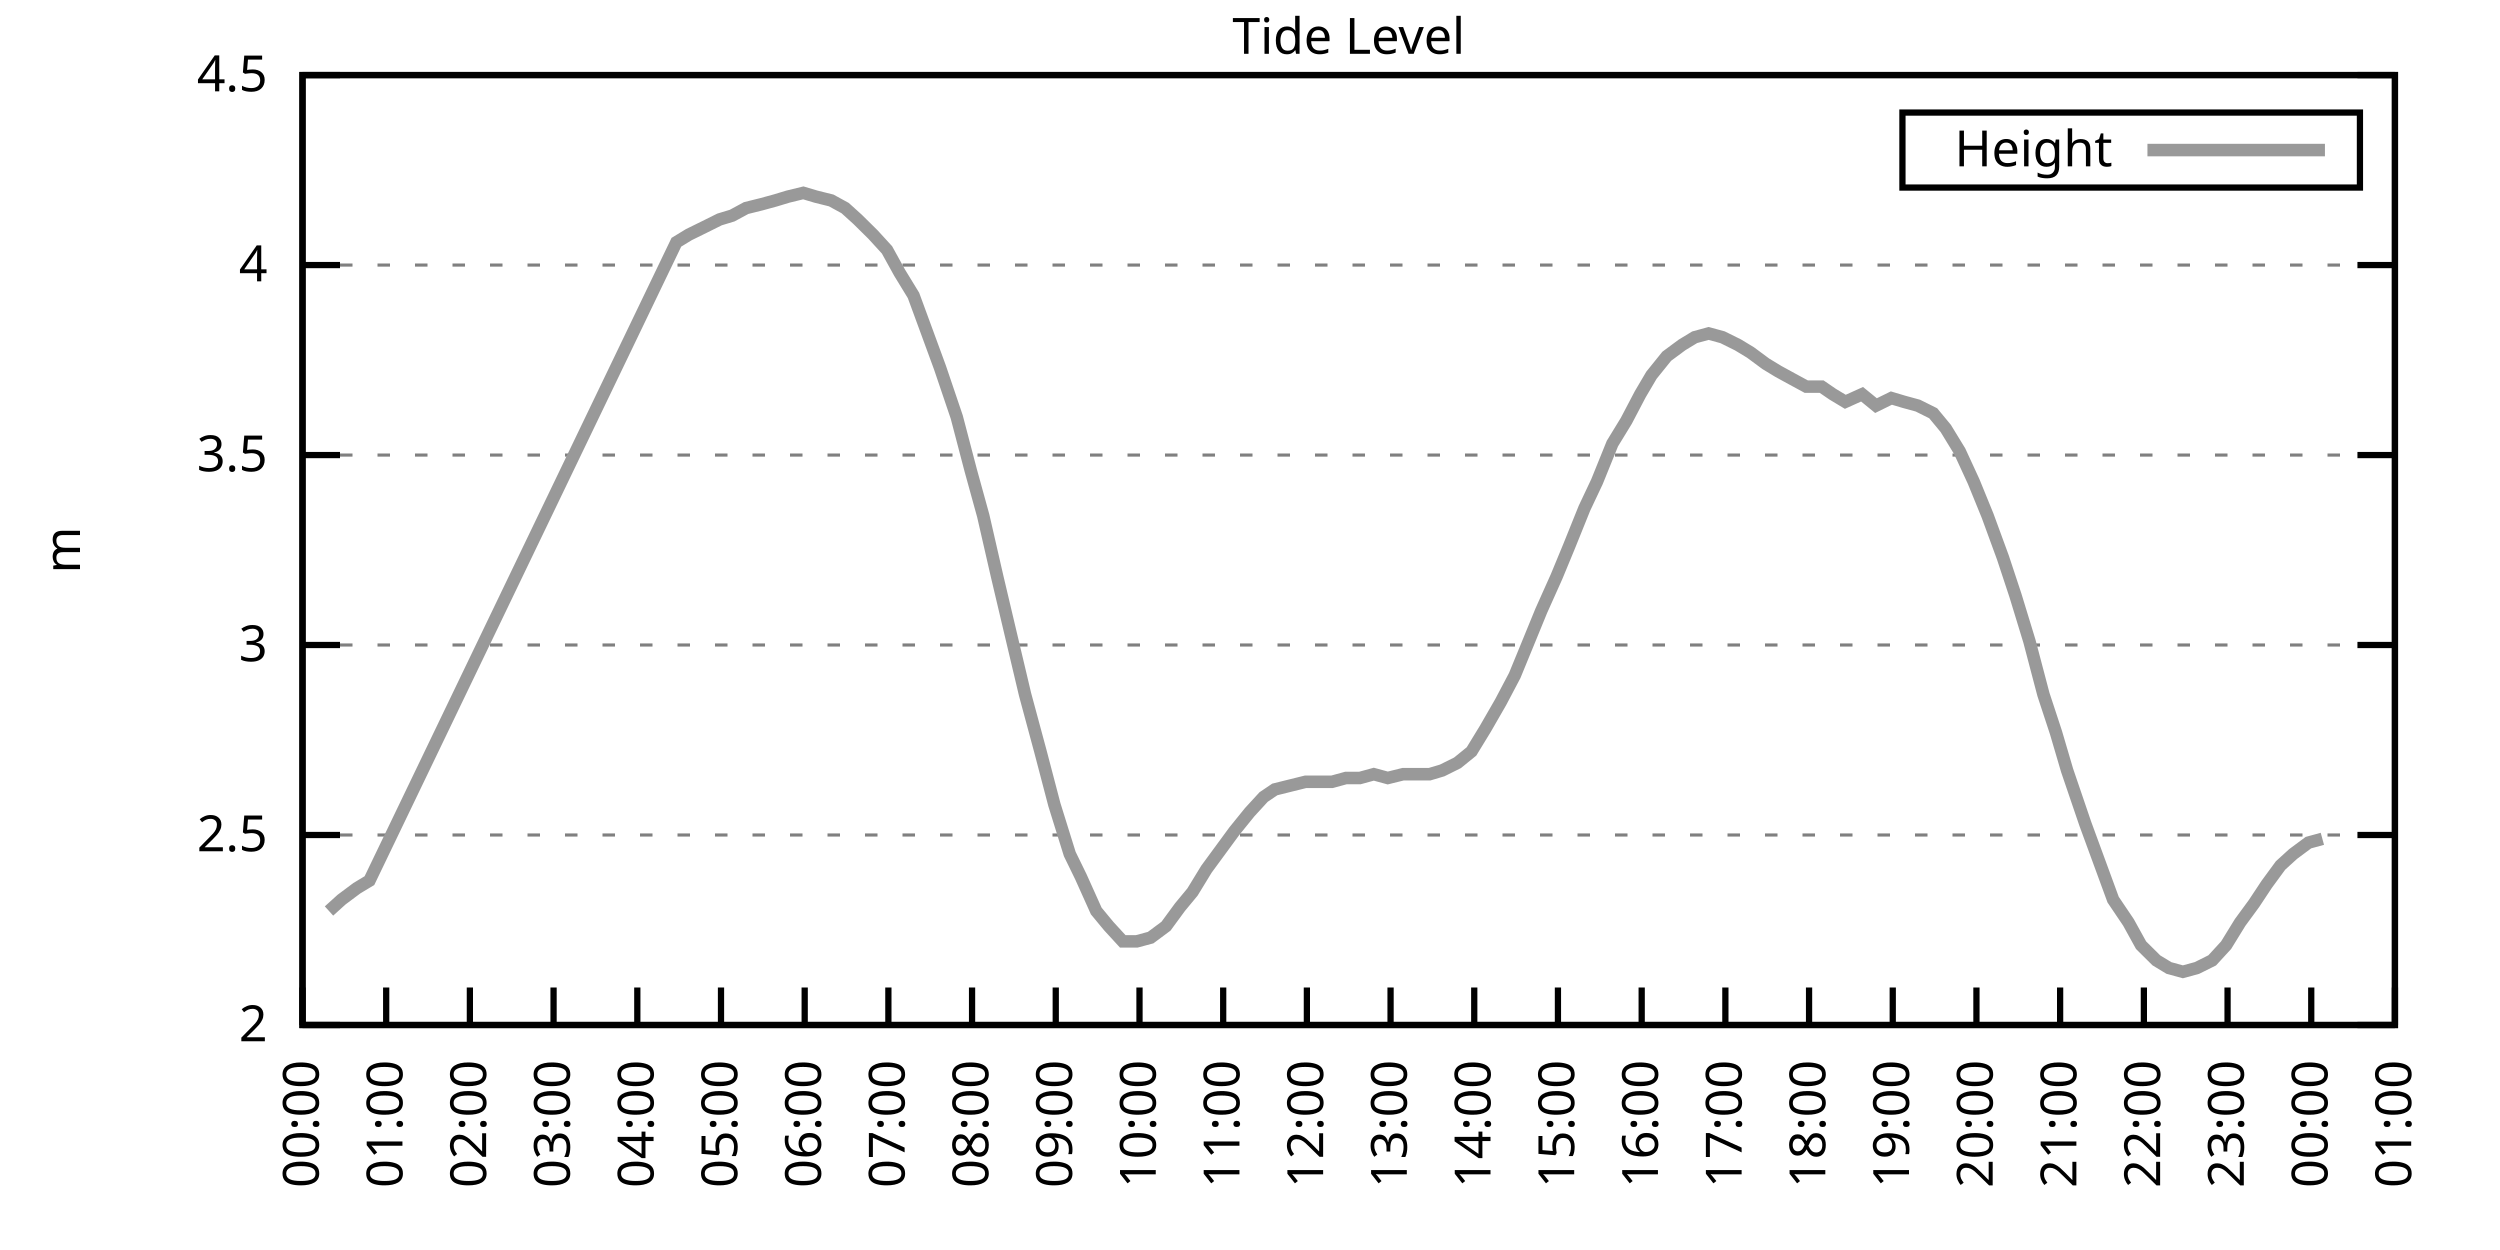
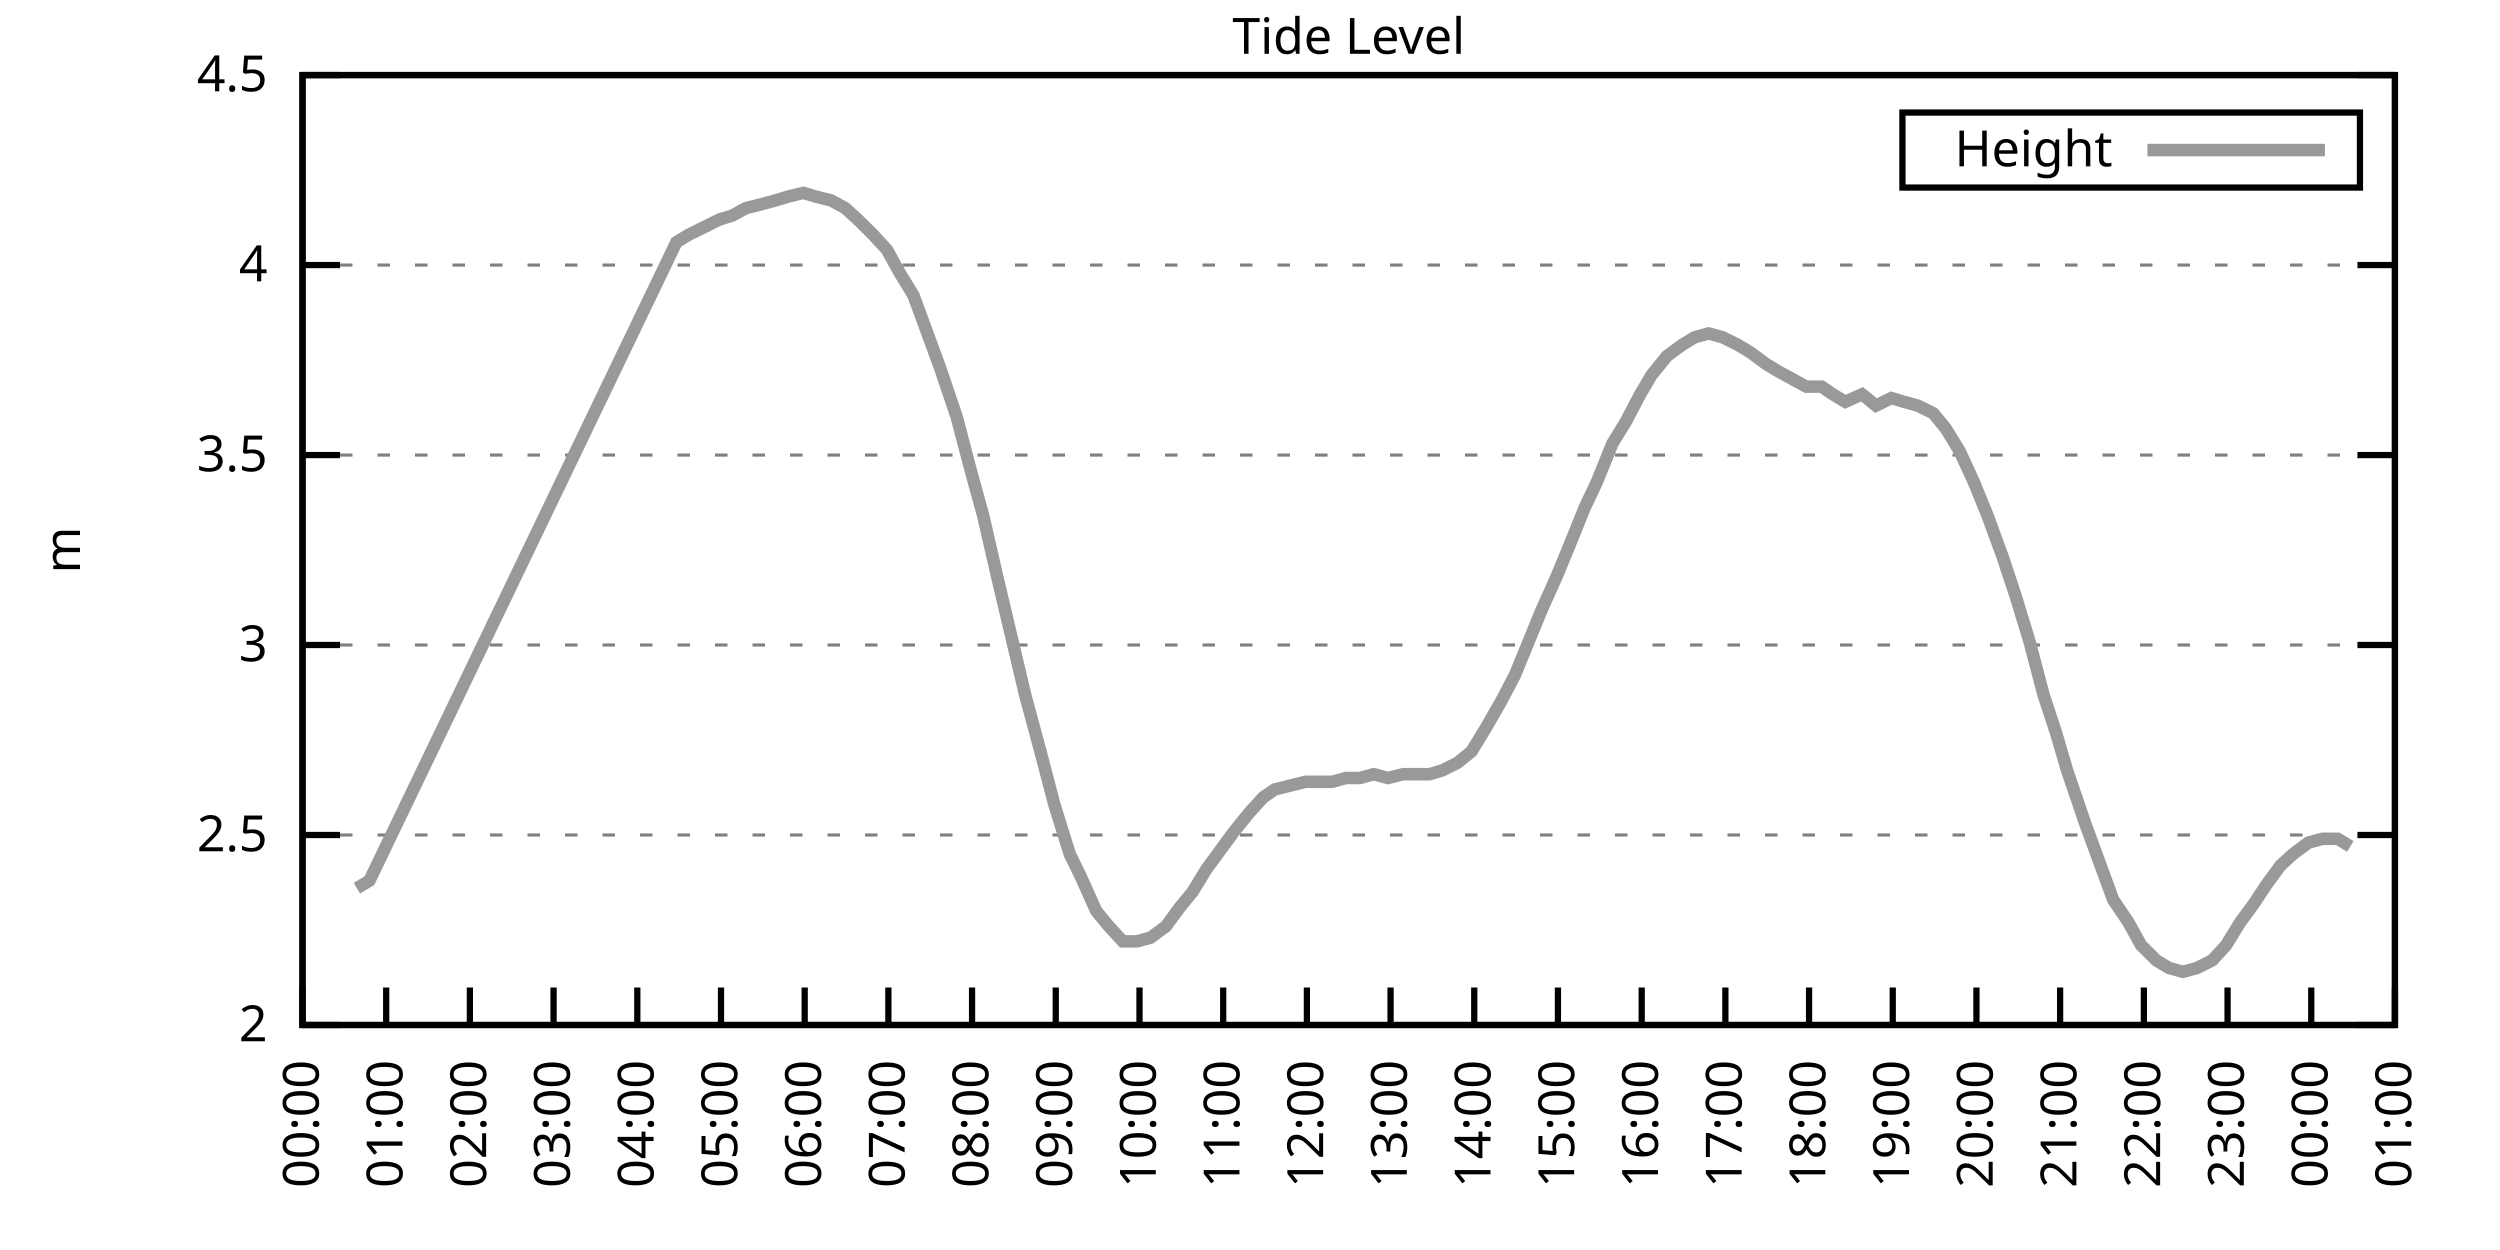
<svg xmlns="http://www.w3.org/2000/svg" xmlns:xlink="http://www.w3.org/1999/xlink" width="400" height="200" viewBox="0 0 400 200">
  <g id="gnuplot_canvas">
    <rect x="0" y="0" width="400" height="200" fill="none" />
    <defs>
      <circle id="gpDot" r="0.5" stroke-width="0.5" stroke="currentColor" />
      <path id="gpPt0" stroke-width="0.333" stroke="currentColor" d="M-1,0 h2 M0,-1 v2" />
      <path id="gpPt1" stroke-width="0.333" stroke="currentColor" d="M-1,-1 L1,1 M1,-1 L-1,1" />
      <path id="gpPt2" stroke-width="0.333" stroke="currentColor" d="M-1,0 L1,0 M0,-1 L0,1 M-1,-1 L1,1 M-1,1 L1,-1" />
      <rect id="gpPt3" stroke-width="0.333" stroke="currentColor" x="-1" y="-1" width="2" height="2" />
      <rect id="gpPt4" stroke-width="0.333" stroke="currentColor" fill="currentColor" x="-1" y="-1" width="2" height="2" />
      <circle id="gpPt5" stroke-width="0.333" stroke="currentColor" cx="0" cy="0" r="1" />
      <use xlink:href="#gpPt5" id="gpPt6" fill="currentColor" stroke="none" />
      <path id="gpPt7" stroke-width="0.333" stroke="currentColor" d="M0,-1.33 L-1.33,0.67 L1.33,0.67 z" />
      <use xlink:href="#gpPt7" id="gpPt8" fill="currentColor" stroke="none" />
      <use xlink:href="#gpPt7" id="gpPt9" stroke="currentColor" transform="rotate(180)" />
      <use xlink:href="#gpPt9" id="gpPt10" fill="currentColor" stroke="none" />
      <use xlink:href="#gpPt3" id="gpPt11" stroke="currentColor" transform="rotate(45)" />
      <use xlink:href="#gpPt11" id="gpPt12" fill="currentColor" stroke="none" />
      <path id="gpPt13" stroke-width="0.333" stroke="currentColor" d="M0,1.330 L1.265,0.411 L0.782,-1.067 L-0.782,-1.076 L-1.265,0.411 z" />
      <use xlink:href="#gpPt13" id="gpPt14" fill="currentColor" stroke="none" />
      <filter id="textbox" filterUnits="objectBoundingBox" x="0" y="0" height="1" width="1">
        <feFlood flood-color="white" flood-opacity="1" result="bgnd" />
        <feComposite in="SourceGraphic" in2="bgnd" operator="atop" />
      </filter>
      <filter id="greybox" filterUnits="objectBoundingBox" x="0" y="0" height="1" width="1">
        <feFlood flood-color="lightgrey" flood-opacity="1" result="grey" />
        <feComposite in="SourceGraphic" in2="grey" operator="atop" />
      </filter>
    </defs>
    <g fill="none" color="white" stroke="currentColor" stroke-width="1.00" stroke-linecap="butt" stroke-linejoin="miter">
</g>
    <g fill="none" color="black" stroke="currentColor" stroke-width="1.00" stroke-linecap="butt" stroke-linejoin="miter">
      <g stroke="none" shape-rendering="crispEdges">
        <polygon fill="rgb(255, 255, 255)" points="48.40,164.00 383.18,164.00 383.18,12.02 48.40,12.02 " />
      </g>
    </g>
    <g fill="none" color="black" stroke="currentColor" stroke-width="1.00" stroke-linecap="butt" stroke-linejoin="miter">
</g>
    <g fill="none" color="black" stroke="black" stroke-width="0.50" stroke-linecap="butt" stroke-linejoin="miter">
</g>
    <g fill="none" color="gray" stroke="currentColor" stroke-width="0.50" stroke-linecap="butt" stroke-linejoin="miter">
      <path stroke="gray" stroke-dasharray="2,4" class="gridline" d="M48.40,164.00 L383.19,164.00  " />
    </g>
    <g fill="none" color="gray" stroke="gray" stroke-width="1.00" stroke-linecap="butt" stroke-linejoin="miter">
</g>
    <g fill="none" color="black" stroke="currentColor" stroke-width="1.00" stroke-linecap="butt" stroke-linejoin="miter">
      <path stroke="black" d="M48.40,164.00 L54.40,164.00 M383.19,164.00 L377.19,164.00  " />
      <g transform="translate(42.80,166.60)" stroke="none" fill="black" font-family="Sans" font-size="8.00" text-anchor="end">
        <text>
          <tspan font-family="Sans"> 2</tspan>
        </text>
      </g>
    </g>
    <g fill="none" color="black" stroke="currentColor" stroke-width="1.00" stroke-linecap="butt" stroke-linejoin="miter">
</g>
    <g fill="none" color="black" stroke="black" stroke-width="0.50" stroke-linecap="butt" stroke-linejoin="miter">
</g>
    <g fill="none" color="gray" stroke="currentColor" stroke-width="0.50" stroke-linecap="butt" stroke-linejoin="miter">
      <path stroke="gray" stroke-dasharray="2,4" class="gridline" d="M48.40,133.60 L383.19,133.60  " />
    </g>
    <g fill="none" color="gray" stroke="gray" stroke-width="1.00" stroke-linecap="butt" stroke-linejoin="miter">
</g>
    <g fill="none" color="black" stroke="currentColor" stroke-width="1.00" stroke-linecap="butt" stroke-linejoin="miter">
      <path stroke="black" d="M48.40,133.60 L54.40,133.60 M383.19,133.60 L377.19,133.60  " />
      <g transform="translate(42.80,136.20)" stroke="none" fill="black" font-family="Sans" font-size="8.00" text-anchor="end">
        <text>
          <tspan font-family="Sans"> 2.5</tspan>
        </text>
      </g>
    </g>
    <g fill="none" color="black" stroke="currentColor" stroke-width="1.00" stroke-linecap="butt" stroke-linejoin="miter">
</g>
    <g fill="none" color="black" stroke="black" stroke-width="0.50" stroke-linecap="butt" stroke-linejoin="miter">
</g>
    <g fill="none" color="gray" stroke="currentColor" stroke-width="0.50" stroke-linecap="butt" stroke-linejoin="miter">
      <path stroke="gray" stroke-dasharray="2,4" class="gridline" d="M48.40,103.20 L383.19,103.20  " />
    </g>
    <g fill="none" color="gray" stroke="gray" stroke-width="1.00" stroke-linecap="butt" stroke-linejoin="miter">
</g>
    <g fill="none" color="black" stroke="currentColor" stroke-width="1.00" stroke-linecap="butt" stroke-linejoin="miter">
      <path stroke="black" d="M48.40,103.20 L54.40,103.20 M383.19,103.20 L377.19,103.20  " />
      <g transform="translate(42.80,105.80)" stroke="none" fill="black" font-family="Sans" font-size="8.00" text-anchor="end">
        <text>
          <tspan font-family="Sans"> 3</tspan>
        </text>
      </g>
    </g>
    <g fill="none" color="black" stroke="currentColor" stroke-width="1.00" stroke-linecap="butt" stroke-linejoin="miter">
</g>
    <g fill="none" color="black" stroke="black" stroke-width="0.50" stroke-linecap="butt" stroke-linejoin="miter">
</g>
    <g fill="none" color="gray" stroke="currentColor" stroke-width="0.50" stroke-linecap="butt" stroke-linejoin="miter">
      <path stroke="gray" stroke-dasharray="2,4" class="gridline" d="M48.40,72.81 L383.19,72.81  " />
    </g>
    <g fill="none" color="gray" stroke="gray" stroke-width="1.00" stroke-linecap="butt" stroke-linejoin="miter">
</g>
    <g fill="none" color="black" stroke="currentColor" stroke-width="1.00" stroke-linecap="butt" stroke-linejoin="miter">
      <path stroke="black" d="M48.40,72.81 L54.40,72.81 M383.19,72.81 L377.19,72.81  " />
      <g transform="translate(42.80,75.41)" stroke="none" fill="black" font-family="Sans" font-size="8.00" text-anchor="end">
        <text>
          <tspan font-family="Sans"> 3.5</tspan>
        </text>
      </g>
    </g>
    <g fill="none" color="black" stroke="currentColor" stroke-width="1.00" stroke-linecap="butt" stroke-linejoin="miter">
</g>
    <g fill="none" color="black" stroke="black" stroke-width="0.50" stroke-linecap="butt" stroke-linejoin="miter">
</g>
    <g fill="none" color="gray" stroke="currentColor" stroke-width="0.50" stroke-linecap="butt" stroke-linejoin="miter">
      <path stroke="gray" stroke-dasharray="2,4" class="gridline" d="M48.40,42.41 L383.19,42.41  " />
    </g>
    <g fill="none" color="gray" stroke="gray" stroke-width="1.00" stroke-linecap="butt" stroke-linejoin="miter">
</g>
    <g fill="none" color="black" stroke="currentColor" stroke-width="1.00" stroke-linecap="butt" stroke-linejoin="miter">
      <path stroke="black" d="M48.40,42.41 L54.40,42.41 M383.19,42.41 L377.19,42.41  " />
      <g transform="translate(42.80,45.01)" stroke="none" fill="black" font-family="Sans" font-size="8.00" text-anchor="end">
        <text>
          <tspan font-family="Sans"> 4</tspan>
        </text>
      </g>
    </g>
    <g fill="none" color="black" stroke="currentColor" stroke-width="1.00" stroke-linecap="butt" stroke-linejoin="miter">
</g>
    <g fill="none" color="black" stroke="black" stroke-width="0.50" stroke-linecap="butt" stroke-linejoin="miter">
</g>
    <g fill="none" color="gray" stroke="currentColor" stroke-width="0.50" stroke-linecap="butt" stroke-linejoin="miter">
      <path stroke="gray" stroke-dasharray="2,4" class="gridline" d="M48.40,12.01 L383.19,12.01  " />
    </g>
    <g fill="none" color="gray" stroke="gray" stroke-width="1.00" stroke-linecap="butt" stroke-linejoin="miter">
</g>
    <g fill="none" color="black" stroke="currentColor" stroke-width="1.00" stroke-linecap="butt" stroke-linejoin="miter">
      <path stroke="black" d="M48.40,12.01 L54.40,12.01 M383.19,12.01 L377.19,12.01  " />
      <g transform="translate(42.80,14.61)" stroke="none" fill="black" font-family="Sans" font-size="8.00" text-anchor="end">
        <text>
          <tspan font-family="Sans"> 4.5</tspan>
        </text>
      </g>
    </g>
    <g fill="none" color="black" stroke="currentColor" stroke-width="1.00" stroke-linecap="butt" stroke-linejoin="miter">
      <path stroke="black" d="M48.40,164.00 L48.40,158.00  " />
      <g transform="translate(51.00,169.60) rotate(270.00)" stroke="none" fill="black" font-family="Sans" font-size="8.00" text-anchor="end">
        <text>
          <tspan font-family="Sans">00:00</tspan>
        </text>
      </g>
    </g>
    <g fill="none" color="black" stroke="currentColor" stroke-width="1.00" stroke-linecap="butt" stroke-linejoin="miter">
      <path stroke="black" d="M61.79,164.00 L61.79,158.00  " />
      <g transform="translate(64.39,169.60) rotate(270.00)" stroke="none" fill="black" font-family="Sans" font-size="8.00" text-anchor="end">
        <text>
          <tspan font-family="Sans">01:00</tspan>
        </text>
      </g>
    </g>
    <g fill="none" color="black" stroke="currentColor" stroke-width="1.00" stroke-linecap="butt" stroke-linejoin="miter">
      <path stroke="black" d="M75.18,164.00 L75.18,158.00  " />
      <g transform="translate(77.78,169.60) rotate(270.00)" stroke="none" fill="black" font-family="Sans" font-size="8.00" text-anchor="end">
        <text>
          <tspan font-family="Sans">02:00</tspan>
        </text>
      </g>
    </g>
    <g fill="none" color="black" stroke="currentColor" stroke-width="1.00" stroke-linecap="butt" stroke-linejoin="miter">
      <path stroke="black" d="M88.57,164.00 L88.57,158.00  " />
      <g transform="translate(91.17,169.60) rotate(270.00)" stroke="none" fill="black" font-family="Sans" font-size="8.00" text-anchor="end">
        <text>
          <tspan font-family="Sans">03:00</tspan>
        </text>
      </g>
    </g>
    <g fill="none" color="black" stroke="currentColor" stroke-width="1.00" stroke-linecap="butt" stroke-linejoin="miter">
      <path stroke="black" d="M101.97,164.00 L101.97,158.00  " />
      <g transform="translate(104.57,169.60) rotate(270.00)" stroke="none" fill="black" font-family="Sans" font-size="8.00" text-anchor="end">
        <text>
          <tspan font-family="Sans">04:00</tspan>
        </text>
      </g>
    </g>
    <g fill="none" color="black" stroke="currentColor" stroke-width="1.00" stroke-linecap="butt" stroke-linejoin="miter">
      <path stroke="black" d="M115.36,164.00 L115.36,158.00  " />
      <g transform="translate(117.96,169.60) rotate(270.00)" stroke="none" fill="black" font-family="Sans" font-size="8.00" text-anchor="end">
        <text>
          <tspan font-family="Sans">05:00</tspan>
        </text>
      </g>
    </g>
    <g fill="none" color="black" stroke="currentColor" stroke-width="1.00" stroke-linecap="butt" stroke-linejoin="miter">
      <path stroke="black" d="M128.75,164.00 L128.75,158.00  " />
      <g transform="translate(131.35,169.60) rotate(270.00)" stroke="none" fill="black" font-family="Sans" font-size="8.00" text-anchor="end">
        <text>
          <tspan font-family="Sans">06:00</tspan>
        </text>
      </g>
    </g>
    <g fill="none" color="black" stroke="currentColor" stroke-width="1.00" stroke-linecap="butt" stroke-linejoin="miter">
      <path stroke="black" d="M142.14,164.00 L142.14,158.00  " />
      <g transform="translate(144.74,169.60) rotate(270.00)" stroke="none" fill="black" font-family="Sans" font-size="8.00" text-anchor="end">
        <text>
          <tspan font-family="Sans">07:00</tspan>
        </text>
      </g>
    </g>
    <g fill="none" color="black" stroke="currentColor" stroke-width="1.00" stroke-linecap="butt" stroke-linejoin="miter">
      <path stroke="black" d="M155.53,164.00 L155.53,158.00  " />
      <g transform="translate(158.13,169.60) rotate(270.00)" stroke="none" fill="black" font-family="Sans" font-size="8.00" text-anchor="end">
        <text>
          <tspan font-family="Sans">08:00</tspan>
        </text>
      </g>
    </g>
    <g fill="none" color="black" stroke="currentColor" stroke-width="1.00" stroke-linecap="butt" stroke-linejoin="miter">
      <path stroke="black" d="M168.92,164.00 L168.92,158.00  " />
      <g transform="translate(171.52,169.60) rotate(270.00)" stroke="none" fill="black" font-family="Sans" font-size="8.00" text-anchor="end">
        <text>
          <tspan font-family="Sans">09:00</tspan>
        </text>
      </g>
    </g>
    <g fill="none" color="black" stroke="currentColor" stroke-width="1.00" stroke-linecap="butt" stroke-linejoin="miter">
      <path stroke="black" d="M182.32,164.00 L182.32,158.00  " />
      <g transform="translate(184.92,169.60) rotate(270.00)" stroke="none" fill="black" font-family="Sans" font-size="8.00" text-anchor="end">
        <text>
          <tspan font-family="Sans">10:00</tspan>
        </text>
      </g>
    </g>
    <g fill="none" color="black" stroke="currentColor" stroke-width="1.00" stroke-linecap="butt" stroke-linejoin="miter">
      <path stroke="black" d="M195.71,164.00 L195.71,158.00  " />
      <g transform="translate(198.31,169.60) rotate(270.00)" stroke="none" fill="black" font-family="Sans" font-size="8.00" text-anchor="end">
        <text>
          <tspan font-family="Sans">11:00</tspan>
        </text>
      </g>
    </g>
    <g fill="none" color="black" stroke="currentColor" stroke-width="1.00" stroke-linecap="butt" stroke-linejoin="miter">
      <path stroke="black" d="M209.10,164.00 L209.10,158.00  " />
      <g transform="translate(211.70,169.60) rotate(270.00)" stroke="none" fill="black" font-family="Sans" font-size="8.00" text-anchor="end">
        <text>
          <tspan font-family="Sans">12:00</tspan>
        </text>
      </g>
    </g>
    <g fill="none" color="black" stroke="currentColor" stroke-width="1.00" stroke-linecap="butt" stroke-linejoin="miter">
      <path stroke="black" d="M222.49,164.00 L222.49,158.00  " />
      <g transform="translate(225.09,169.60) rotate(270.00)" stroke="none" fill="black" font-family="Sans" font-size="8.00" text-anchor="end">
        <text>
          <tspan font-family="Sans">13:00</tspan>
        </text>
      </g>
    </g>
    <g fill="none" color="black" stroke="currentColor" stroke-width="1.00" stroke-linecap="butt" stroke-linejoin="miter">
      <path stroke="black" d="M235.88,164.00 L235.88,158.00  " />
      <g transform="translate(238.48,169.60) rotate(270.00)" stroke="none" fill="black" font-family="Sans" font-size="8.00" text-anchor="end">
        <text>
          <tspan font-family="Sans">14:00</tspan>
        </text>
      </g>
    </g>
    <g fill="none" color="black" stroke="currentColor" stroke-width="1.00" stroke-linecap="butt" stroke-linejoin="miter">
      <path stroke="black" d="M249.27,164.00 L249.27,158.00  " />
      <g transform="translate(251.87,169.60) rotate(270.00)" stroke="none" fill="black" font-family="Sans" font-size="8.00" text-anchor="end">
        <text>
          <tspan font-family="Sans">15:00</tspan>
        </text>
      </g>
    </g>
    <g fill="none" color="black" stroke="currentColor" stroke-width="1.00" stroke-linecap="butt" stroke-linejoin="miter">
      <path stroke="black" d="M262.67,164.00 L262.67,158.00  " />
      <g transform="translate(265.27,169.60) rotate(270.00)" stroke="none" fill="black" font-family="Sans" font-size="8.00" text-anchor="end">
        <text>
          <tspan font-family="Sans">16:00</tspan>
        </text>
      </g>
    </g>
    <g fill="none" color="black" stroke="currentColor" stroke-width="1.00" stroke-linecap="butt" stroke-linejoin="miter">
      <path stroke="black" d="M276.06,164.00 L276.06,158.00  " />
      <g transform="translate(278.66,169.60) rotate(270.00)" stroke="none" fill="black" font-family="Sans" font-size="8.00" text-anchor="end">
        <text>
          <tspan font-family="Sans">17:00</tspan>
        </text>
      </g>
    </g>
    <g fill="none" color="black" stroke="currentColor" stroke-width="1.00" stroke-linecap="butt" stroke-linejoin="miter">
      <path stroke="black" d="M289.45,164.00 L289.45,158.00  " />
      <g transform="translate(292.05,169.60) rotate(270.00)" stroke="none" fill="black" font-family="Sans" font-size="8.00" text-anchor="end">
        <text>
          <tspan font-family="Sans">18:00</tspan>
        </text>
      </g>
    </g>
    <g fill="none" color="black" stroke="currentColor" stroke-width="1.00" stroke-linecap="butt" stroke-linejoin="miter">
      <path stroke="black" d="M302.84,164.00 L302.84,158.00  " />
      <g transform="translate(305.44,169.60) rotate(270.00)" stroke="none" fill="black" font-family="Sans" font-size="8.00" text-anchor="end">
        <text>
          <tspan font-family="Sans">19:00</tspan>
        </text>
      </g>
    </g>
    <g fill="none" color="black" stroke="currentColor" stroke-width="1.00" stroke-linecap="butt" stroke-linejoin="miter">
      <path stroke="black" d="M316.23,164.00 L316.23,158.00  " />
      <g transform="translate(318.83,169.60) rotate(270.00)" stroke="none" fill="black" font-family="Sans" font-size="8.00" text-anchor="end">
        <text>
          <tspan font-family="Sans">20:00</tspan>
        </text>
      </g>
    </g>
    <g fill="none" color="black" stroke="currentColor" stroke-width="1.00" stroke-linecap="butt" stroke-linejoin="miter">
      <path stroke="black" d="M329.62,164.00 L329.62,158.00  " />
      <g transform="translate(332.22,169.60) rotate(270.00)" stroke="none" fill="black" font-family="Sans" font-size="8.00" text-anchor="end">
        <text>
          <tspan font-family="Sans">21:00</tspan>
        </text>
      </g>
    </g>
    <g fill="none" color="black" stroke="currentColor" stroke-width="1.00" stroke-linecap="butt" stroke-linejoin="miter">
      <path stroke="black" d="M343.02,164.00 L343.02,158.00  " />
      <g transform="translate(345.62,169.60) rotate(270.00)" stroke="none" fill="black" font-family="Sans" font-size="8.00" text-anchor="end">
        <text>
          <tspan font-family="Sans">22:00</tspan>
        </text>
      </g>
    </g>
    <g fill="none" color="black" stroke="currentColor" stroke-width="1.00" stroke-linecap="butt" stroke-linejoin="miter">
      <path stroke="black" d="M356.41,164.00 L356.41,158.00  " />
      <g transform="translate(359.01,169.60) rotate(270.00)" stroke="none" fill="black" font-family="Sans" font-size="8.00" text-anchor="end">
        <text>
          <tspan font-family="Sans">23:00</tspan>
        </text>
      </g>
    </g>
    <g fill="none" color="black" stroke="currentColor" stroke-width="1.00" stroke-linecap="butt" stroke-linejoin="miter">
      <path stroke="black" d="M369.80,164.00 L369.80,158.00  " />
      <g transform="translate(372.40,169.60) rotate(270.00)" stroke="none" fill="black" font-family="Sans" font-size="8.00" text-anchor="end">
        <text>
          <tspan font-family="Sans">00:00</tspan>
        </text>
      </g>
    </g>
    <g fill="none" color="black" stroke="currentColor" stroke-width="1.00" stroke-linecap="butt" stroke-linejoin="miter">
      <path stroke="black" d="M383.19,164.00 L383.19,158.00  " />
      <g transform="translate(385.79,169.60) rotate(270.00)" stroke="none" fill="black" font-family="Sans" font-size="8.00" text-anchor="end">
        <text>
          <tspan font-family="Sans">01:00</tspan>
        </text>
      </g>
    </g>
    <g fill="none" color="black" stroke="currentColor" stroke-width="1.00" stroke-linecap="butt" stroke-linejoin="miter">
</g>
    <g fill="none" color="black" stroke="currentColor" stroke-width="1.00" stroke-linecap="butt" stroke-linejoin="miter">
      <path stroke="black" d="M48.40,12.01 L48.40,164.00 L383.19,164.00 L383.19,12.01 L48.40,12.01 Z  " />
    </g>
    <g fill="none" color="black" stroke="currentColor" stroke-width="1.00" stroke-linecap="butt" stroke-linejoin="miter">
</g>
    <g fill="none" color="black" stroke="currentColor" stroke-width="1.00" stroke-linecap="butt" stroke-linejoin="miter">
      <path stroke="black" d="M304.39,30.01 L304.39,18.01 L377.59,18.01 L377.59,30.01 L304.39,30.01 Z  " />
    </g>
    <g id="Tide_level_plot_1">
      <g fill="none" color="white" stroke="black" stroke-width="2.00" stroke-linecap="butt" stroke-linejoin="miter">
</g>
      <g fill="none" color="black" stroke="currentColor" stroke-width="2.00" stroke-linecap="butt" stroke-linejoin="miter">
        <g transform="translate(337.99,26.61)" stroke="none" fill="black" font-family="Sans" font-size="8.00" text-anchor="end">
          <text>
            <tspan font-family="Sans">Height</tspan>
          </text>
        </g>
      </g>
      <g fill="none" color="black" stroke="currentColor" stroke-width="2.00" stroke-linecap="butt" stroke-linejoin="miter">
-         <path stroke="rgb(153, 153, 153)" d="M343.59,24.01 L371.99,24.01 M52.64,145.76 L54.65,143.94 L57.10,142.11 L59.11,140.90 L108.22,38.76 L110.22,37.54   L112.68,36.33 L115.13,35.11 L117.14,34.50 L119.38,33.29 L121.83,32.68 L124.06,32.07 L126.07,31.46 L128.53,30.86   L130.54,31.46 L132.99,32.07 L135.22,33.29 L137.23,35.11 L139.69,37.54 L141.92,39.98 L143.93,43.62 L146.16,47.27   L148.17,52.74 L150.40,58.82 L153.08,66.73 L155.31,75.24 L157.32,82.53 L159.55,92.26 L161.56,100.77 L164.01,111.11   L166.47,120.23 L168.70,128.74 L171.16,136.64 L172.94,140.29 L175.40,145.76 L177.41,148.19 L179.64,150.62 L181.87,150.62   L184.10,150.02 L186.56,148.19 L188.79,145.15 L190.80,142.72 L193.03,139.07 L195.26,136.03 L197.49,132.99 L199.95,129.95   L202.18,127.52 L203.97,126.31 L206.42,125.70 L208.88,125.09 L210.88,125.09 L213.12,125.09 L215.35,124.48 L217.58,124.48   L219.81,123.87 L222.04,124.48 L224.50,123.87 L226.51,123.87 L228.74,123.87 L230.75,123.27 L233.20,122.05 L235.44,120.23   L237.67,116.58 L240.12,112.32 L242.36,108.07 L244.36,103.20 L246.60,97.73 L249.05,92.26 L251.06,87.40 L253.51,81.32   L255.52,77.06 L257.98,70.98 L260.21,67.33 L262.44,63.08 L264.23,60.04 L266.68,57.00 L269.14,55.18 L271.15,53.96   L273.38,53.35 L275.61,53.96 L278.07,55.18 L280.07,56.39 L282.53,58.21 L284.54,59.43 L286.77,60.65 L289.00,61.86   L291.46,61.86 L293.24,63.08 L295.25,64.29 L297.93,63.08 L300.16,64.90 L302.62,63.69 L304.63,64.29 L306.86,64.90   L309.31,66.12 L311.32,68.55 L313.55,72.20 L315.79,77.06 L318.02,82.53 L320.47,89.22 L322.48,95.30 L324.71,102.60   L326.95,111.11 L328.95,117.19 L330.74,123.27 L333.64,131.78 L335.87,137.86 L338.10,143.94 L340.56,147.59 L342.57,151.23   L345.02,153.66 L347.03,154.88 L349.26,155.49 L351.50,154.88 L353.95,153.66 L356.18,151.23 L358.42,147.59 L360.65,144.55   L362.66,141.51 L364.89,138.47 L366.90,136.64 L369.35,134.82 L371.58,134.21  " />
+         <path stroke="rgb(153, 153, 153)" d="M343.59,24.01 L371.99,24.01 M57.10,142.11 L59.11,140.90 L108.22,38.76 L110.22,37.54 L112.68,36.33 L115.13,35.11   L117.14,34.50 L119.38,33.29 L121.83,32.68 L124.06,32.07 L126.07,31.46 L128.53,30.86 L130.54,31.46 L132.99,32.07   L135.22,33.29 L137.23,35.11 L139.69,37.54 L141.92,39.98 L143.93,43.62 L146.16,47.27 L148.17,52.74 L150.40,58.82   L153.08,66.73 L155.31,75.24 L157.32,82.53 L159.55,92.26 L161.56,100.77 L164.01,111.11 L166.47,120.23 L168.70,128.74   L171.16,136.64 L172.94,140.29 L175.40,145.76 L177.41,148.19 L179.64,150.62 L181.87,150.62 L184.10,150.02 L186.56,148.19   L188.79,145.15 L190.80,142.72 L193.03,139.07 L195.26,136.03 L197.49,132.99 L199.95,129.95 L202.18,127.52 L203.97,126.31   L206.42,125.70 L208.88,125.09 L210.88,125.09 L213.12,125.09 L215.35,124.48 L217.58,124.48 L219.81,123.87 L222.04,124.48   L224.50,123.87 L226.51,123.87 L228.74,123.87 L230.75,123.27 L233.20,122.05 L235.44,120.23 L237.67,116.58 L240.12,112.32   L242.36,108.07 L244.36,103.20 L246.60,97.73 L249.05,92.26 L251.06,87.40 L253.51,81.32 L255.52,77.06 L257.98,70.98   L260.21,67.33 L262.44,63.08 L264.23,60.04 L266.68,57.00 L269.14,55.18 L271.15,53.96 L273.38,53.35 L275.61,53.96   L278.07,55.18 L280.07,56.39 L282.53,58.21 L284.54,59.43 L286.77,60.65 L289.00,61.86 L291.46,61.86 L293.24,63.08   L295.25,64.29 L297.93,63.08 L300.16,64.90 L302.62,63.69 L304.63,64.29 L306.86,64.90 L309.31,66.12 L311.32,68.55   L313.55,72.20 L315.79,77.06 L318.02,82.53 L320.47,89.22 L322.48,95.30 L324.71,102.60 L326.95,111.11 L328.95,117.19   L330.74,123.27 L333.64,131.78 L335.87,137.86 L338.10,143.94 L340.56,147.59 L342.57,151.23 L345.02,153.66 L347.03,154.88   L349.26,155.49 L351.50,154.88 L353.95,153.66 L356.18,151.23 L358.42,147.59 L360.65,144.55 L362.66,141.51 L364.89,138.47   L366.90,136.64 L369.35,134.82 L371.58,134.21 L374.04,134.21 L376.05,135.43  " />
      </g>
    </g>
    <g fill="none" color="black" stroke="currentColor" stroke-width="2.00" stroke-linecap="butt" stroke-linejoin="miter">
</g>
    <g fill="none" color="black" stroke="black" stroke-width="1.00" stroke-linecap="butt" stroke-linejoin="miter">
</g>
    <g fill="none" color="black" stroke="currentColor" stroke-width="1.00" stroke-linecap="butt" stroke-linejoin="miter">
      <path stroke="black" d="M48.40,12.01 L48.40,164.00 L383.19,164.00 L383.19,12.01 L48.40,12.01 Z  " />
      <g transform="translate(12.80,88.01) rotate(270.00)" stroke="none" fill="black" font-family="Sans" font-size="8.00" text-anchor="middle">
        <text>
          <tspan font-family="Sans">m</tspan>
        </text>
      </g>
    </g>
    <g fill="none" color="black" stroke="currentColor" stroke-width="1.00" stroke-linecap="butt" stroke-linejoin="miter">
</g>
    <g fill="none" color="black" stroke="currentColor" stroke-width="1.00" stroke-linecap="butt" stroke-linejoin="miter">
      <g transform="translate(215.79,8.61)" stroke="none" fill="black" font-family="Sans" font-size="8.00" text-anchor="middle">
        <text>
          <tspan font-family="Sans">Tide Level</tspan>
        </text>
      </g>
    </g>
    <g fill="none" color="black" stroke="currentColor" stroke-width="1.00" stroke-linecap="butt" stroke-linejoin="miter">
</g>
  </g>
</svg>
